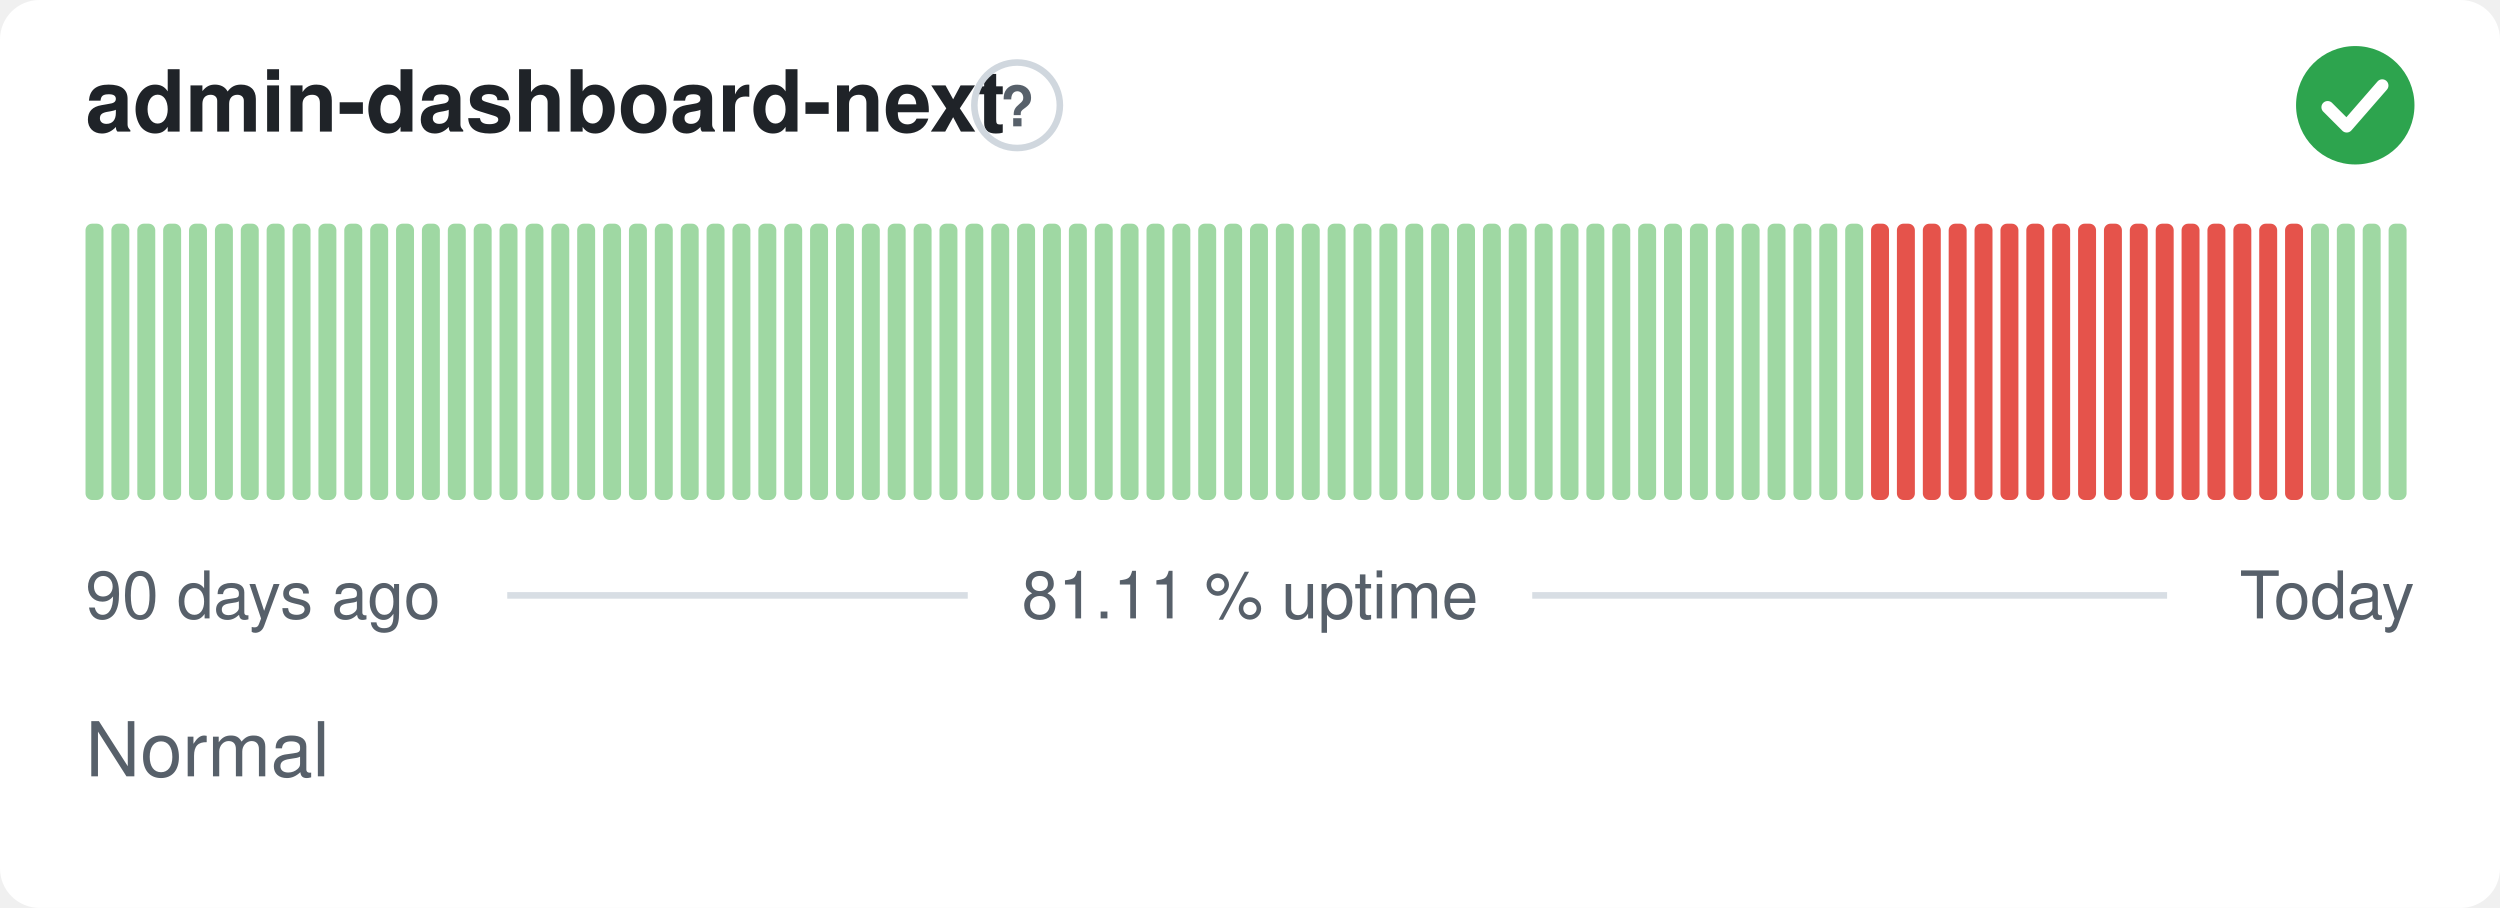
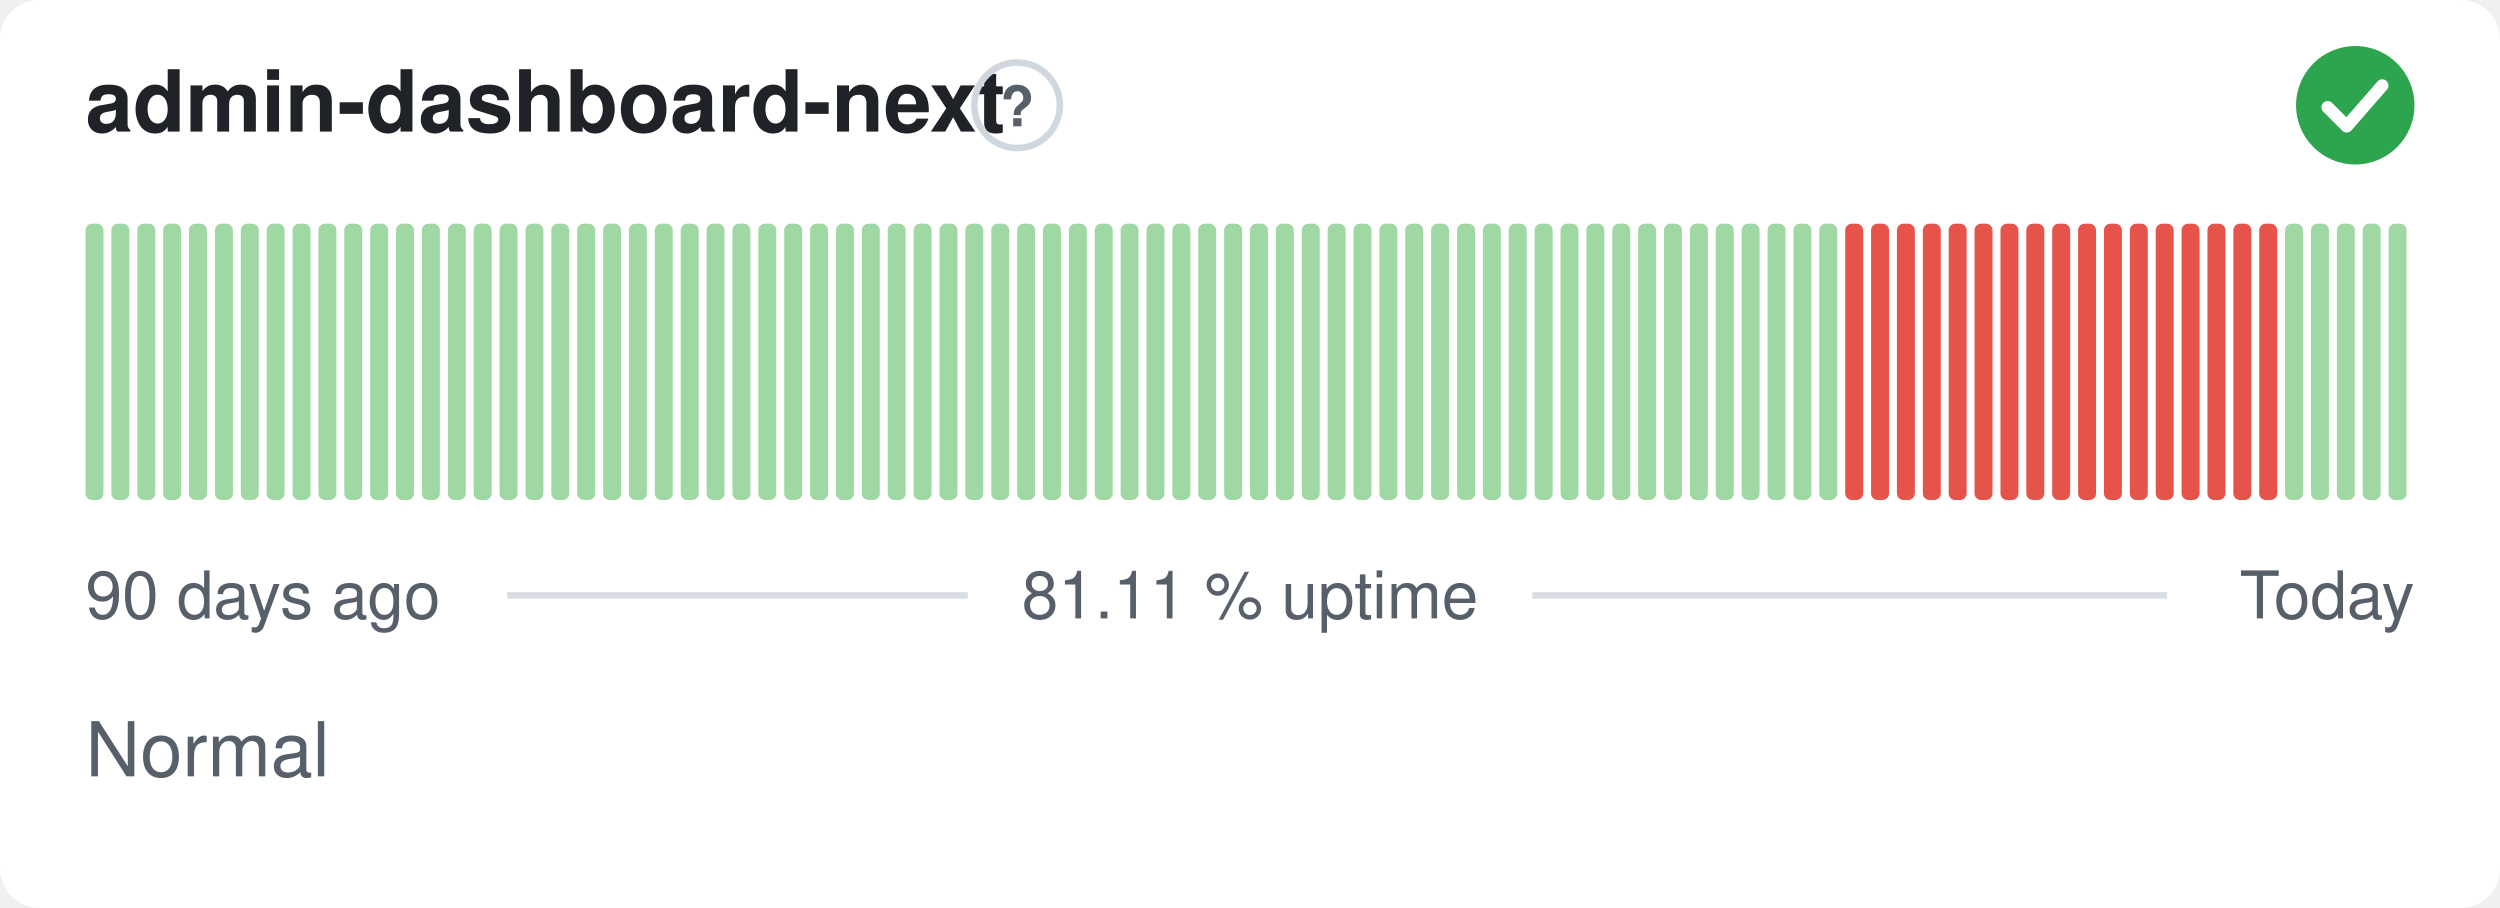
<svg xmlns="http://www.w3.org/2000/svg" width="380" height="138" viewBox="0 0 380 138" role="img" aria-label="admin-dashboard-next: Normal, 81.11 % uptime over the last 90 days" font-family="-apple-system,BlinkMacSystemFont,'Segoe UI',Helvetica,Arial,sans-serif">
  <style>
    @media (prefers-color-scheme: dark) {
      .bg { fill: #0d1117 }
      .title { fill: #e6edf3 }
      .muted { fill: #8b949e }
      .hint { stroke: #30363d }
      .rule { stroke: #30363d }
      .nodata { fill: #21262d }
    }
  </style>
  <rect class="bg" width="380" height="138" rx="6" fill="#ffffff" />
  <text class="title" x="13" y="20" font-size="13" font-weight="600" fill="#1f2328">admin-dashboard-next</text>
  <circle class="hint" cx="154.6" cy="16" r="6.5" fill="none" stroke="#d0d7de" stroke-width="1" />
  <text class="muted" x="154.6" y="19.2" text-anchor="middle" font-size="8.5" font-weight="700" fill="#57606a">?</text>
  <circle cx="358" cy="16" r="9" fill="#2da44e" />
  <path d="M353.80 16.30l2.90 2.90 5.40 -6.20" fill="none" stroke="#fff" stroke-width="1.89" stroke-linecap="round" stroke-linejoin="round" />
  <rect x="13.00" y="34.00" width="2.73" height="42.00" rx="1" fill="#9fd8a3" />
  <rect x="16.93" y="34.00" width="2.73" height="42.00" rx="1" fill="#9fd8a3" />
  <rect x="20.87" y="34.00" width="2.73" height="42.00" rx="1" fill="#9fd8a3" />
  <rect x="24.80" y="34.00" width="2.73" height="42.00" rx="1" fill="#9fd8a3" />
  <rect x="28.73" y="34.00" width="2.73" height="42.00" rx="1" fill="#9fd8a3" />
  <rect x="32.67" y="34.00" width="2.73" height="42.00" rx="1" fill="#9fd8a3" />
  <rect x="36.60" y="34.00" width="2.73" height="42.00" rx="1" fill="#9fd8a3" />
  <rect x="40.53" y="34.00" width="2.73" height="42.00" rx="1" fill="#9fd8a3" />
  <rect x="44.47" y="34.00" width="2.73" height="42.00" rx="1" fill="#9fd8a3" />
  <rect x="48.40" y="34.00" width="2.73" height="42.00" rx="1" fill="#9fd8a3" />
  <rect x="52.33" y="34.00" width="2.73" height="42.00" rx="1" fill="#9fd8a3" />
  <rect x="56.27" y="34.00" width="2.73" height="42.00" rx="1" fill="#9fd8a3" />
  <rect x="60.20" y="34.00" width="2.73" height="42.00" rx="1" fill="#9fd8a3" />
  <rect x="64.13" y="34.00" width="2.73" height="42.00" rx="1" fill="#9fd8a3" />
  <rect x="68.07" y="34.00" width="2.73" height="42.00" rx="1" fill="#9fd8a3" />
  <rect x="72.00" y="34.00" width="2.73" height="42.00" rx="1" fill="#9fd8a3" />
  <rect x="75.93" y="34.00" width="2.73" height="42.00" rx="1" fill="#9fd8a3" />
  <rect x="79.87" y="34.00" width="2.73" height="42.00" rx="1" fill="#9fd8a3" />
  <rect x="83.80" y="34.00" width="2.73" height="42.00" rx="1" fill="#9fd8a3" />
  <rect x="87.73" y="34.00" width="2.73" height="42.00" rx="1" fill="#9fd8a3" />
  <rect x="91.67" y="34.00" width="2.73" height="42.00" rx="1" fill="#9fd8a3" />
  <rect x="95.60" y="34.00" width="2.73" height="42.00" rx="1" fill="#9fd8a3" />
  <rect x="99.53" y="34.00" width="2.73" height="42.00" rx="1" fill="#9fd8a3" />
  <rect x="103.47" y="34.00" width="2.73" height="42.00" rx="1" fill="#9fd8a3" />
  <rect x="107.40" y="34.00" width="2.73" height="42.00" rx="1" fill="#9fd8a3" />
  <rect x="111.33" y="34.00" width="2.73" height="42.00" rx="1" fill="#9fd8a3" />
  <rect x="115.27" y="34.00" width="2.73" height="42.00" rx="1" fill="#9fd8a3" />
  <rect x="119.20" y="34.00" width="2.73" height="42.00" rx="1" fill="#9fd8a3" />
  <rect x="123.13" y="34.00" width="2.73" height="42.00" rx="1" fill="#9fd8a3" />
  <rect x="127.07" y="34.00" width="2.73" height="42.00" rx="1" fill="#9fd8a3" />
  <rect x="131.00" y="34.00" width="2.73" height="42.00" rx="1" fill="#9fd8a3" />
  <rect x="134.93" y="34.00" width="2.73" height="42.00" rx="1" fill="#9fd8a3" />
  <rect x="138.87" y="34.00" width="2.73" height="42.00" rx="1" fill="#9fd8a3" />
  <rect x="142.80" y="34.00" width="2.73" height="42.00" rx="1" fill="#9fd8a3" />
  <rect x="146.73" y="34.00" width="2.73" height="42.00" rx="1" fill="#9fd8a3" />
  <rect x="150.67" y="34.00" width="2.73" height="42.00" rx="1" fill="#9fd8a3" />
  <rect x="154.60" y="34.00" width="2.73" height="42.00" rx="1" fill="#9fd8a3" />
  <rect x="158.53" y="34.00" width="2.73" height="42.00" rx="1" fill="#9fd8a3" />
  <rect x="162.47" y="34.00" width="2.73" height="42.00" rx="1" fill="#9fd8a3" />
  <rect x="166.40" y="34.00" width="2.73" height="42.00" rx="1" fill="#9fd8a3" />
  <rect x="170.33" y="34.00" width="2.73" height="42.00" rx="1" fill="#9fd8a3" />
  <rect x="174.27" y="34.00" width="2.73" height="42.00" rx="1" fill="#9fd8a3" />
  <rect x="178.20" y="34.00" width="2.73" height="42.00" rx="1" fill="#9fd8a3" />
  <rect x="182.13" y="34.00" width="2.73" height="42.00" rx="1" fill="#9fd8a3" />
  <rect x="186.07" y="34.00" width="2.73" height="42.00" rx="1" fill="#9fd8a3" />
  <rect x="190.00" y="34.00" width="2.73" height="42.00" rx="1" fill="#9fd8a3" />
  <rect x="193.93" y="34.00" width="2.73" height="42.00" rx="1" fill="#9fd8a3" />
  <rect x="197.87" y="34.00" width="2.73" height="42.00" rx="1" fill="#9fd8a3" />
  <rect x="201.80" y="34.00" width="2.73" height="42.00" rx="1" fill="#9fd8a3" />
  <rect x="205.73" y="34.00" width="2.73" height="42.00" rx="1" fill="#9fd8a3" />
  <rect x="209.67" y="34.00" width="2.73" height="42.00" rx="1" fill="#9fd8a3" />
  <rect x="213.60" y="34.00" width="2.73" height="42.00" rx="1" fill="#9fd8a3" />
  <rect x="217.53" y="34.00" width="2.73" height="42.00" rx="1" fill="#9fd8a3" />
  <rect x="221.47" y="34.00" width="2.73" height="42.00" rx="1" fill="#9fd8a3" />
  <rect x="225.40" y="34.00" width="2.73" height="42.00" rx="1" fill="#9fd8a3" />
  <rect x="229.33" y="34.00" width="2.73" height="42.00" rx="1" fill="#9fd8a3" />
  <rect x="233.27" y="34.00" width="2.73" height="42.00" rx="1" fill="#9fd8a3" />
  <rect x="237.20" y="34.00" width="2.73" height="42.00" rx="1" fill="#9fd8a3" />
  <rect x="241.13" y="34.00" width="2.73" height="42.00" rx="1" fill="#9fd8a3" />
  <rect x="245.07" y="34.00" width="2.73" height="42.00" rx="1" fill="#9fd8a3" />
  <rect x="249.00" y="34.00" width="2.73" height="42.00" rx="1" fill="#9fd8a3" />
  <rect x="252.93" y="34.00" width="2.73" height="42.00" rx="1" fill="#9fd8a3" />
  <rect x="256.87" y="34.00" width="2.73" height="42.00" rx="1" fill="#9fd8a3" />
  <rect x="260.80" y="34.00" width="2.73" height="42.00" rx="1" fill="#9fd8a3" />
  <rect x="264.73" y="34.00" width="2.73" height="42.00" rx="1" fill="#9fd8a3" />
  <rect x="268.67" y="34.00" width="2.73" height="42.00" rx="1" fill="#9fd8a3" />
  <rect x="272.60" y="34.00" width="2.73" height="42.00" rx="1" fill="#9fd8a3" />
  <rect x="276.53" y="34.00" width="2.73" height="42.00" rx="1" fill="#9fd8a3" />
-   <rect x="280.47" y="34.00" width="2.73" height="42.00" rx="1" fill="#9fd8a3" />
+   <rect x="280.47" y="34.00" width="2.73" height="42.00" rx="1" fill="#e5534b" />
  <rect x="284.40" y="34.00" width="2.73" height="42.00" rx="1" fill="#e5534b" />
  <rect x="288.33" y="34.00" width="2.73" height="42.00" rx="1" fill="#e5534b" />
  <rect x="292.27" y="34.00" width="2.73" height="42.00" rx="1" fill="#e5534b" />
  <rect x="296.20" y="34.00" width="2.73" height="42.00" rx="1" fill="#e5534b" />
  <rect x="300.13" y="34.00" width="2.73" height="42.00" rx="1" fill="#e5534b" />
  <rect x="304.07" y="34.00" width="2.73" height="42.00" rx="1" fill="#e5534b" />
  <rect x="308.00" y="34.00" width="2.73" height="42.00" rx="1" fill="#e5534b" />
  <rect x="311.93" y="34.00" width="2.73" height="42.00" rx="1" fill="#e5534b" />
  <rect x="315.87" y="34.00" width="2.73" height="42.00" rx="1" fill="#e5534b" />
  <rect x="319.80" y="34.00" width="2.73" height="42.00" rx="1" fill="#e5534b" />
  <rect x="323.73" y="34.00" width="2.73" height="42.00" rx="1" fill="#e5534b" />
  <rect x="327.67" y="34.00" width="2.73" height="42.00" rx="1" fill="#e5534b" />
  <rect x="331.60" y="34.00" width="2.73" height="42.00" rx="1" fill="#e5534b" />
  <rect x="335.53" y="34.00" width="2.73" height="42.00" rx="1" fill="#e5534b" />
  <rect x="339.47" y="34.00" width="2.73" height="42.00" rx="1" fill="#e5534b" />
  <rect x="343.40" y="34.00" width="2.73" height="42.00" rx="1" fill="#e5534b" />
-   <rect x="347.33" y="34.00" width="2.73" height="42.00" rx="1" fill="#e5534b" />
+   <rect x="347.33" y="34.00" width="2.73" height="42.00" rx="1" fill="#9fd8a3" />
  <rect x="351.27" y="34.00" width="2.73" height="42.00" rx="1" fill="#9fd8a3" />
  <rect x="355.20" y="34.00" width="2.73" height="42.00" rx="1" fill="#9fd8a3" />
  <rect x="359.13" y="34.00" width="2.73" height="42.00" rx="1" fill="#9fd8a3" />
  <rect x="363.07" y="34.00" width="2.73" height="42.00" rx="1" fill="#9fd8a3" />
  <text class="muted" x="13" y="94" font-size="10" fill="#57606a">90 days ago</text>
  <text class="muted" x="190" y="94" text-anchor="middle" font-size="10" fill="#57606a">81.11 % uptime</text>
  <text class="muted" x="367" y="94" text-anchor="end" font-size="10" fill="#57606a">Today</text>
  <line class="rule" x1="77.1" y1="90.5" x2="147.1" y2="90.5" stroke="#d8dee4" stroke-width="1" />
  <line class="rule" x1="232.9" y1="90.5" x2="329.4" y2="90.5" stroke="#d8dee4" stroke-width="1" />
  <text class="muted" x="13" y="118" font-size="11.5" fill="#57606a">Normal</text>
</svg>
